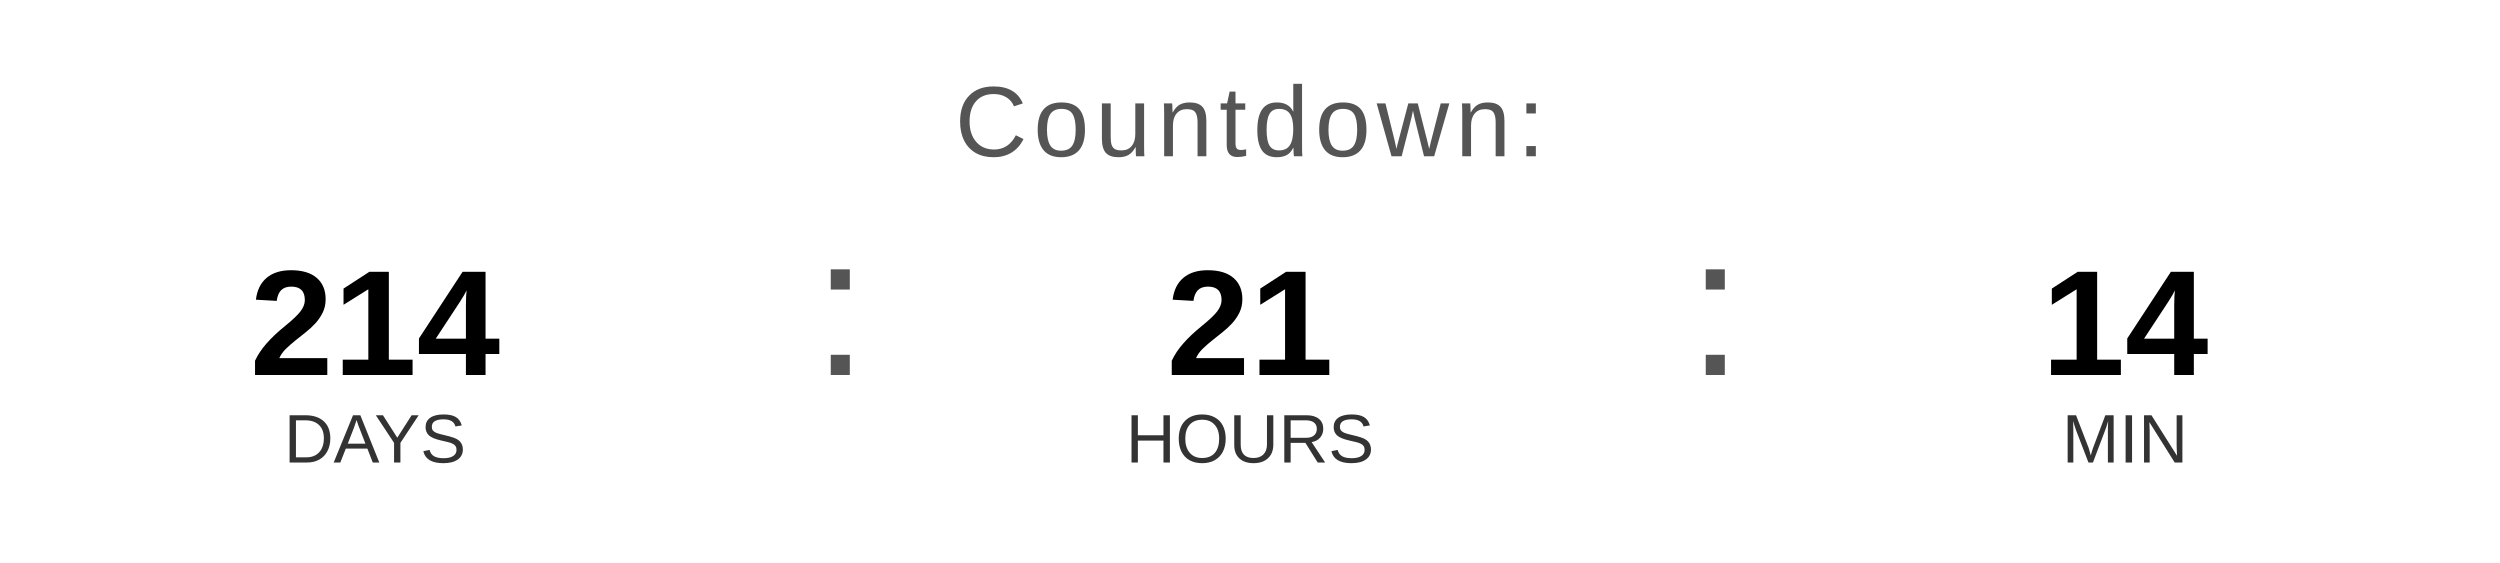
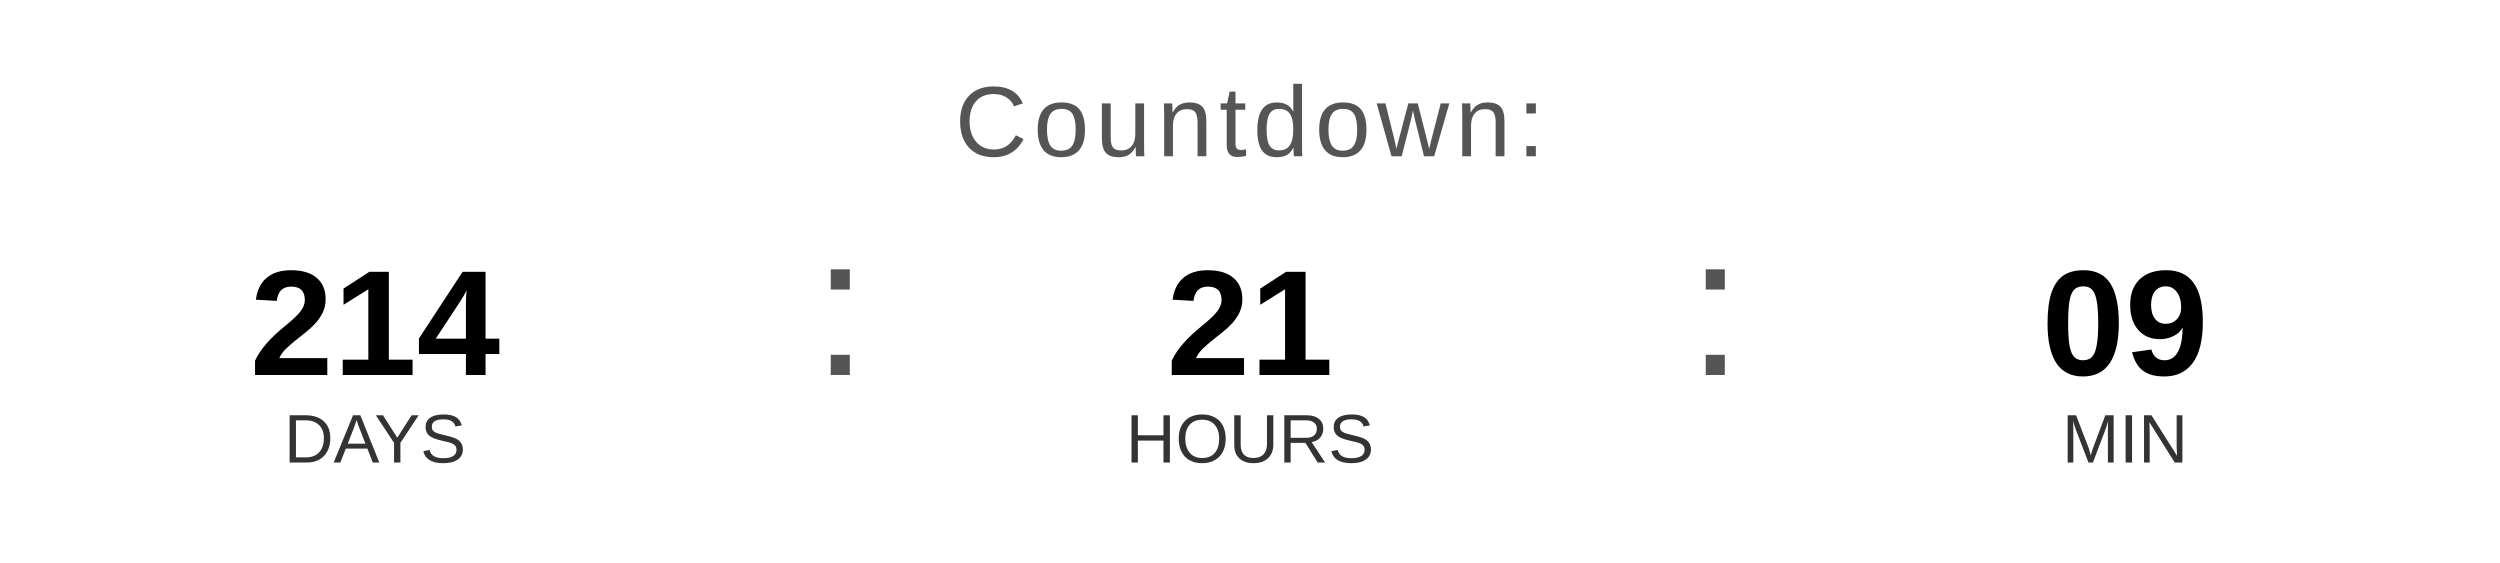
<svg xmlns="http://www.w3.org/2000/svg" width="400" height="90" viewBox="0 0 400 90">
  <text x="200" y="25" font-family="Arial, Helvetica, sans-serif" font-size="16" fill="#555555" text-anchor="middle" letter-spacing="1">
    Countdown:
  </text>
  <text x="60" y="60" font-family="Arial, Helvetica, sans-serif" font-size="24" font-weight="bold" fill="#000000" text-anchor="middle">214</text>
  <text x="60" y="74" font-family="Arial, Helvetica, sans-serif" font-size="11" fill="#333333" text-anchor="middle">DAYS</text>
  <text x="130" y="60" font-family="Arial, sans-serif" font-size="32" fill="#555555">:</text>
  <text x="200" y="60" font-family="Arial, Helvetica, sans-serif" font-size="24" font-weight="bold" fill="#000000" text-anchor="middle">21</text>
  <text x="200" y="74" font-family="Arial, Helvetica, sans-serif" font-size="11" fill="#333333" text-anchor="middle">HOURS</text>
  <text x="270" y="60" font-family="Arial, sans-serif" font-size="32" fill="#555555">:</text>
-   <text x="340" y="60" font-family="Arial, Helvetica, sans-serif" font-size="24" font-weight="bold" fill="#000000" text-anchor="middle">14</text>
+   <text x="340" y="60" font-family="Arial, Helvetica, sans-serif" font-size="24" font-weight="bold" fill="#000000" text-anchor="middle">09</text>
  <text x="340" y="74" font-family="Arial, Helvetica, sans-serif" font-size="11" fill="#333333" text-anchor="middle">MIN</text>
</svg>
